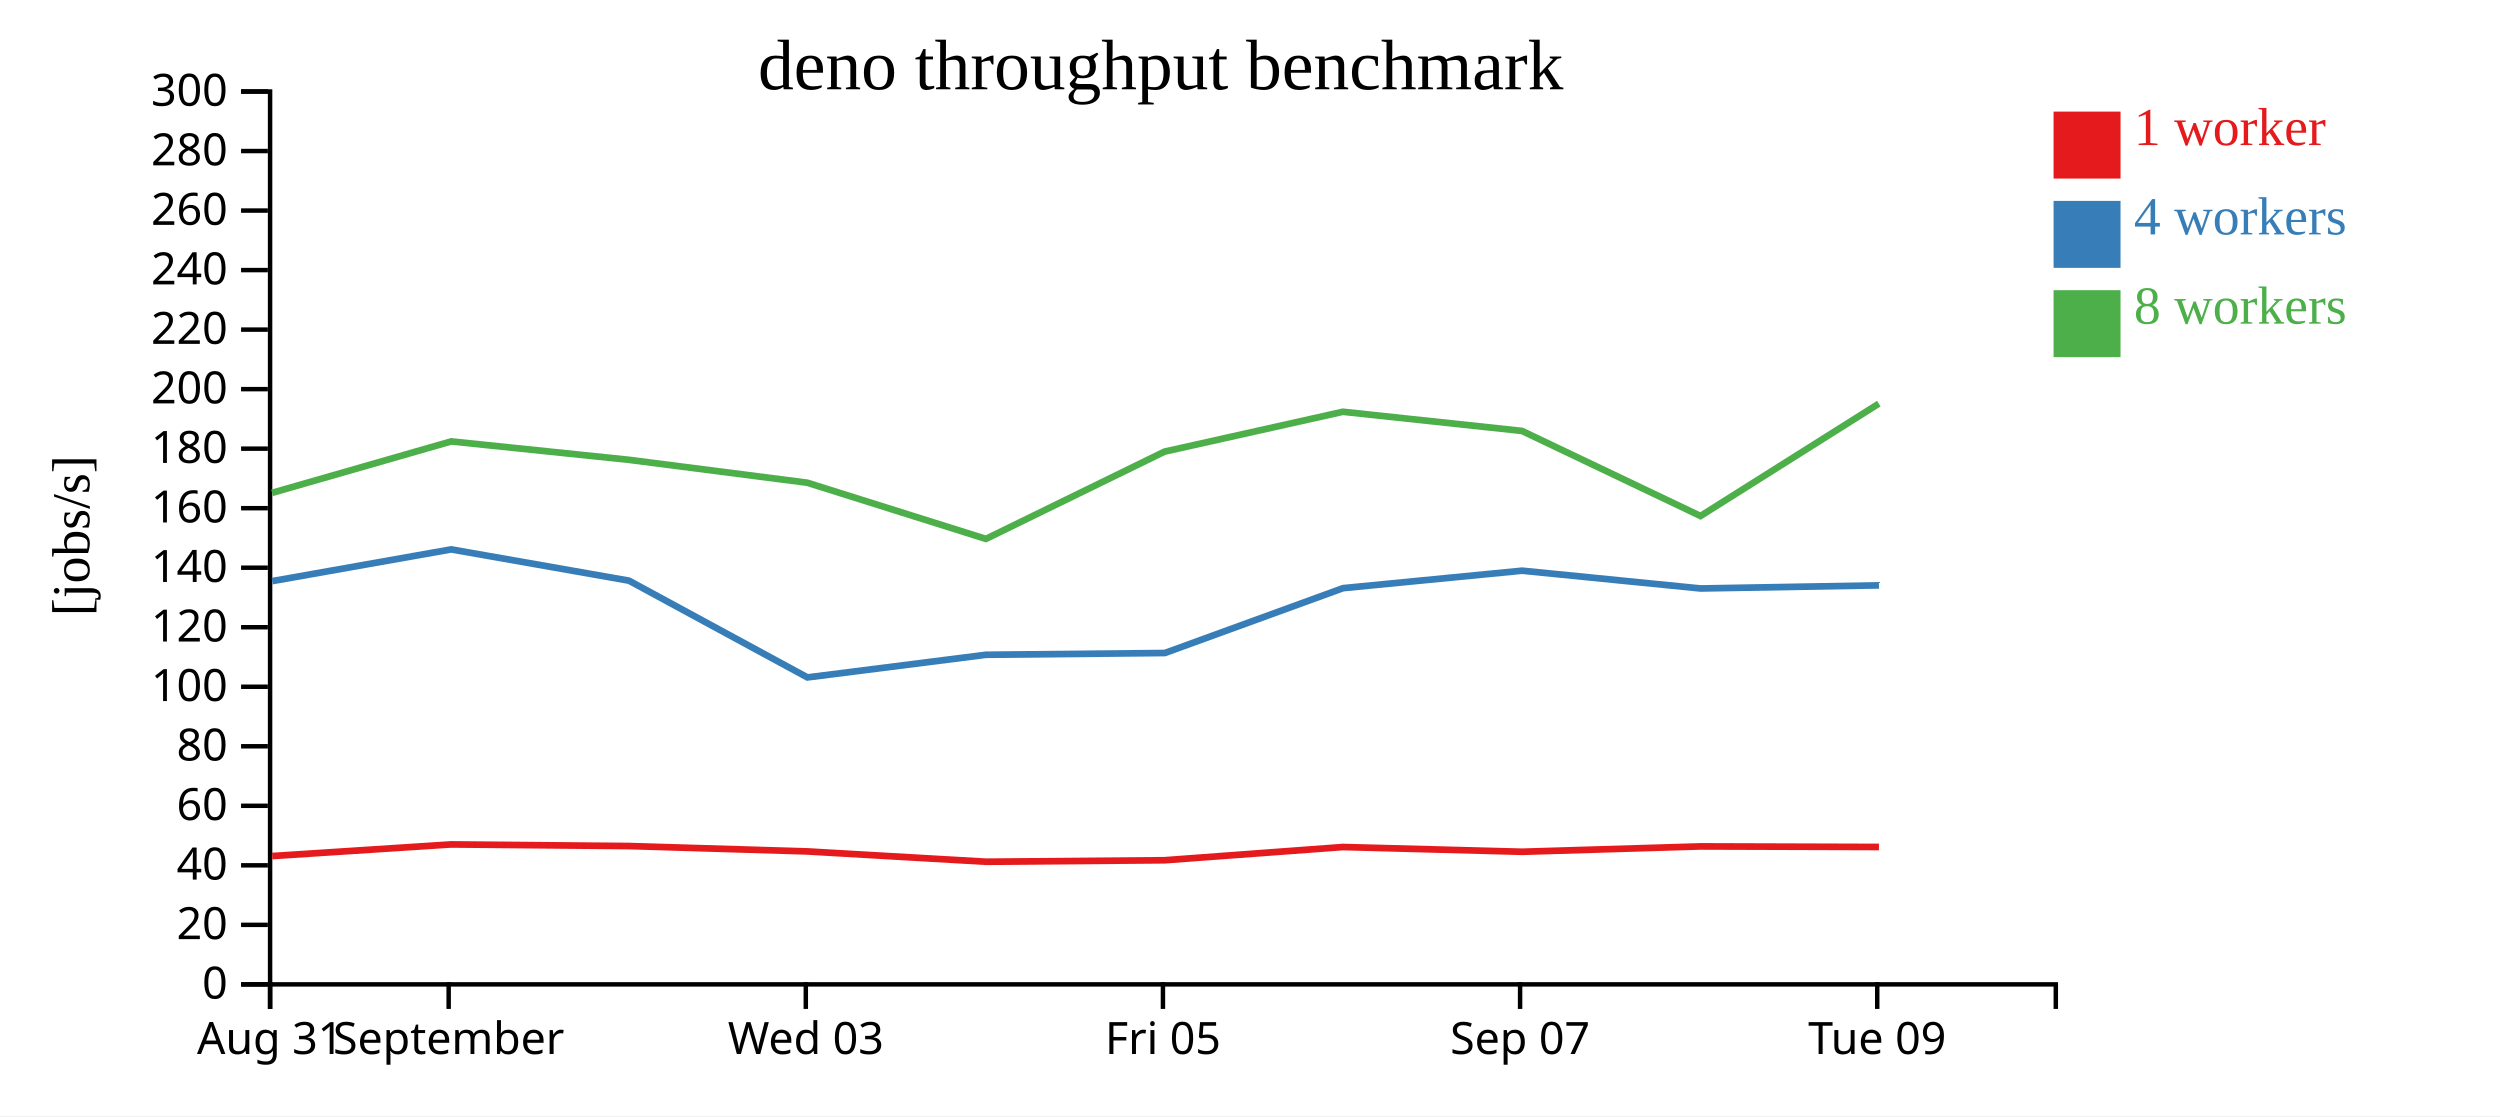
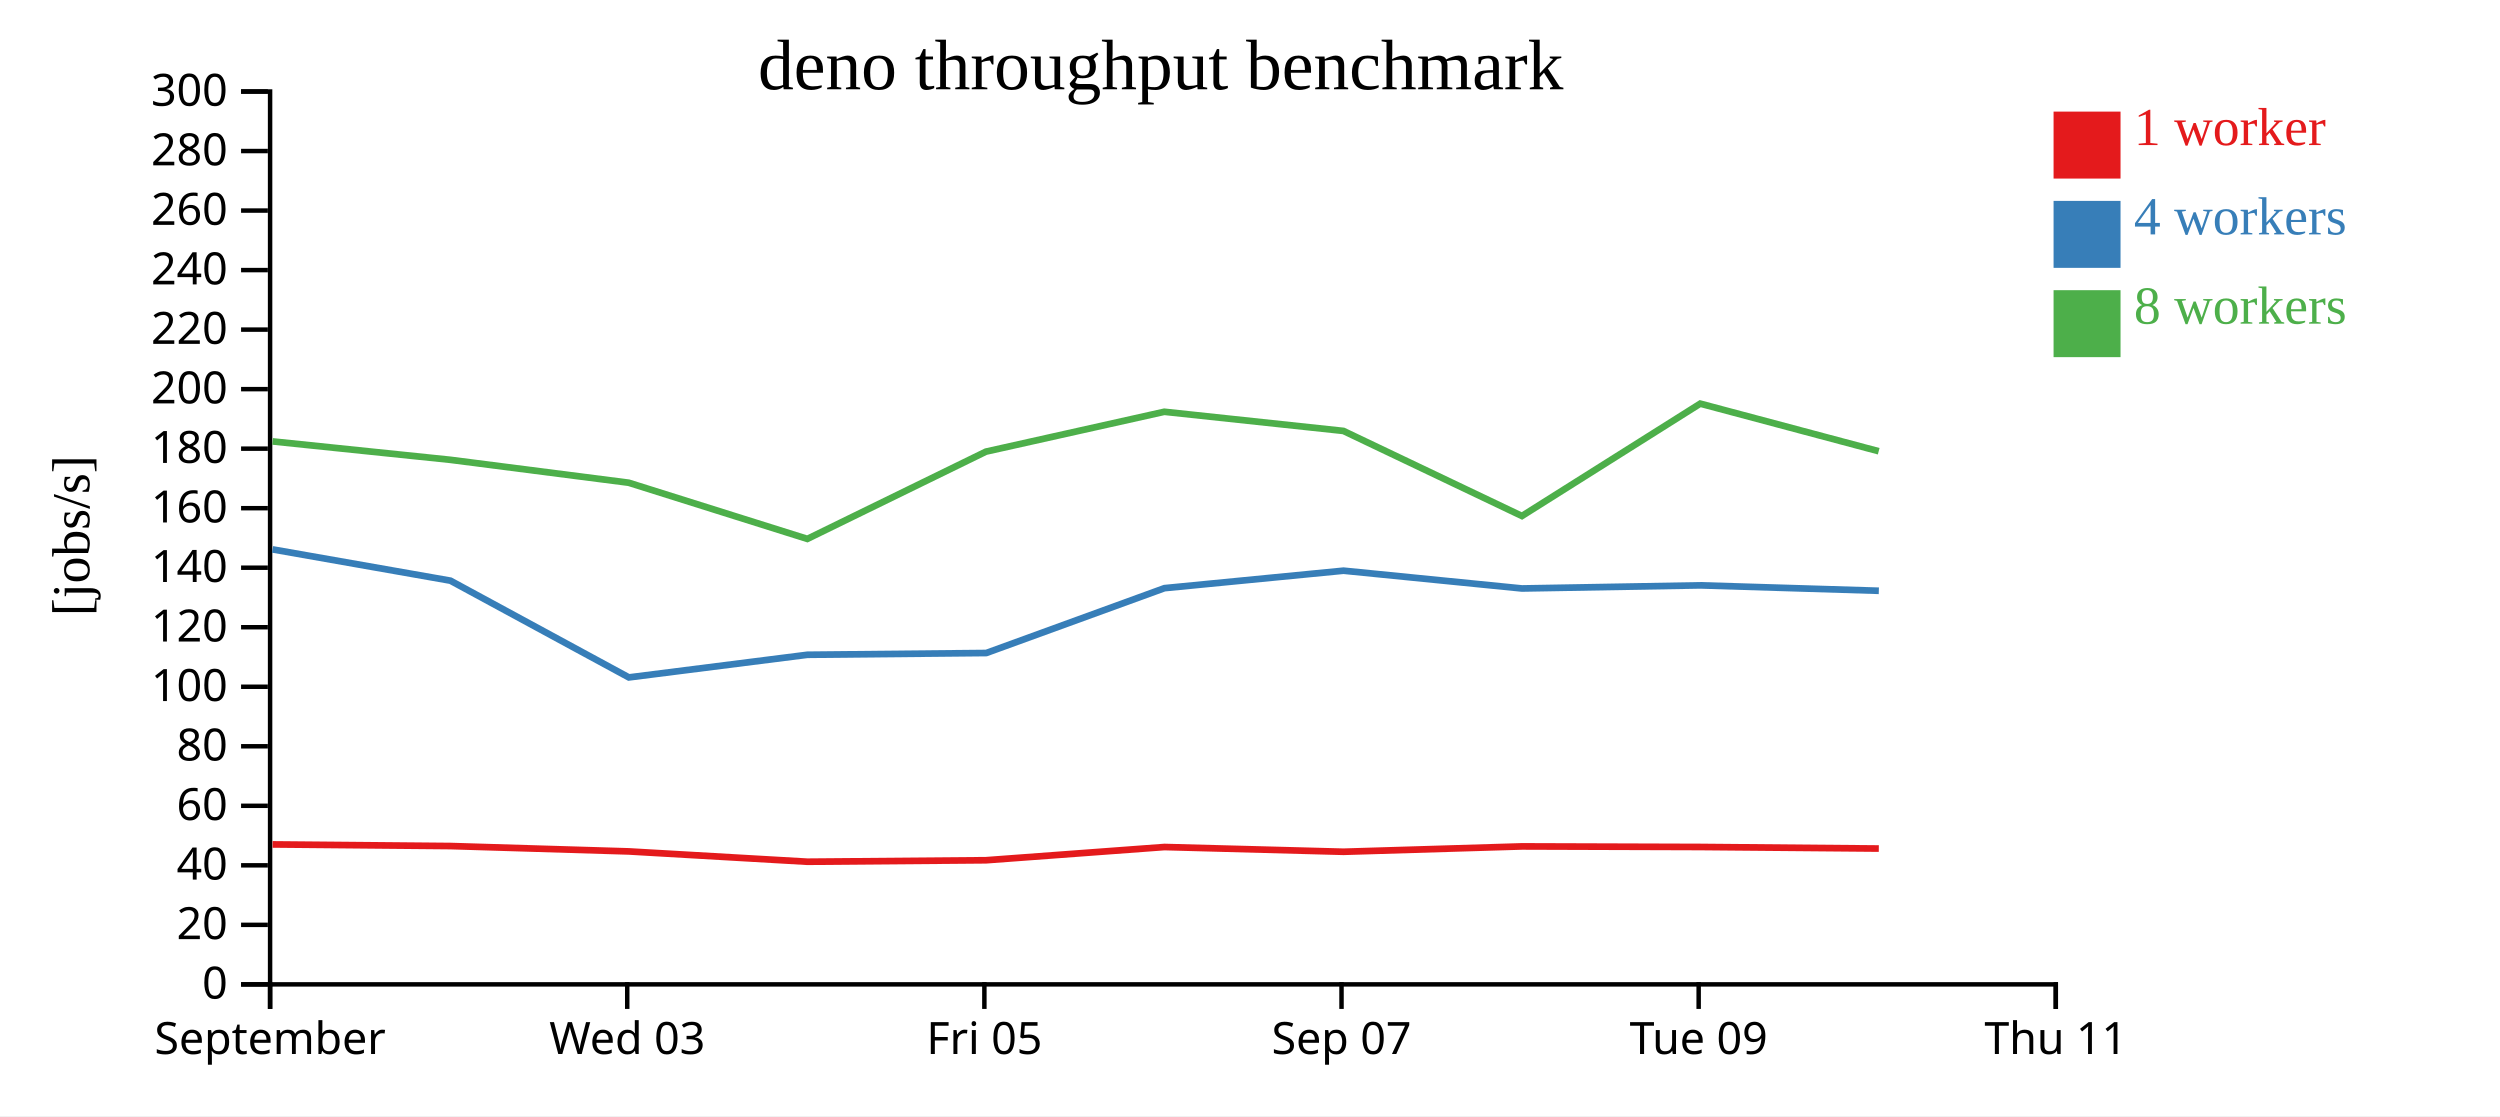
<svg xmlns="http://www.w3.org/2000/svg" width="560" height="250">
  <rect width="100%" height="100%" fill="white" />
  <g transform="translate(60,20)">
    <g transform="translate(0,200)" fill="none" font-size="10" font-family="sans-serif" text-anchor="middle">
      <path class="domain" stroke="currentColor" d="M0.5,6V0.5H400.5V6" />
      <g class="tick" opacity="1" transform="translate(0.5,0)">
        <line stroke="currentColor" y2="6" />
-         <text fill="currentColor" y="9" dy="0.71em">Aug 31</text>
-       </g>
-       <g class="tick" opacity="1" transform="translate(40.5,0)">
-         <line stroke="currentColor" y2="6" />
        <text fill="currentColor" y="9" dy="0.71em">September</text>
      </g>
-       <g class="tick" opacity="1" transform="translate(120.5,0)">
+       <g class="tick" opacity="1" transform="translate(80.5,0)">
        <line stroke="currentColor" y2="6" />
        <text fill="currentColor" y="9" dy="0.71em">Wed 03</text>
      </g>
-       <g class="tick" opacity="1" transform="translate(200.5,0)">
+       <g class="tick" opacity="1" transform="translate(160.5,0)">
        <line stroke="currentColor" y2="6" />
        <text fill="currentColor" y="9" dy="0.71em">Fri 05</text>
      </g>
-       <g class="tick" opacity="1" transform="translate(280.5,0)">
+       <g class="tick" opacity="1" transform="translate(240.5,0)">
        <line stroke="currentColor" y2="6" />
        <text fill="currentColor" y="9" dy="0.71em">Sep 07</text>
      </g>
-       <g class="tick" opacity="1" transform="translate(360.5,0)">
+       <g class="tick" opacity="1" transform="translate(320.5,0)">
        <line stroke="currentColor" y2="6" />
        <text fill="currentColor" y="9" dy="0.71em">Tue 09</text>
+       </g>
+       <g class="tick" opacity="1" transform="translate(400.5,0)">
+         <line stroke="currentColor" y2="6" />
+         <text fill="currentColor" y="9" dy="0.71em">Thu 11</text>
      </g>
    </g>
    <g fill="none" font-size="10" font-family="sans-serif" text-anchor="end">
      <path class="domain" stroke="currentColor" d="M-6,200.5H0.5V0.5H-6" />
      <g class="tick" opacity="1" transform="translate(0,200.5)">
        <line stroke="currentColor" x2="-6" />
        <text fill="currentColor" x="-9" dy="0.32em">0</text>
      </g>
      <g class="tick" opacity="1" transform="translate(0,187.1667)">
        <line stroke="currentColor" x2="-6" />
        <text fill="currentColor" x="-9" dy="0.32em">20</text>
      </g>
      <g class="tick" opacity="1" transform="translate(0,173.8333)">
        <line stroke="currentColor" x2="-6" />
        <text fill="currentColor" x="-9" dy="0.32em">40</text>
      </g>
      <g class="tick" opacity="1" transform="translate(0,160.5)">
        <line stroke="currentColor" x2="-6" />
        <text fill="currentColor" x="-9" dy="0.32em">60</text>
      </g>
      <g class="tick" opacity="1" transform="translate(0,147.1667)">
        <line stroke="currentColor" x2="-6" />
        <text fill="currentColor" x="-9" dy="0.32em">80</text>
      </g>
      <g class="tick" opacity="1" transform="translate(0,133.8333)">
        <line stroke="currentColor" x2="-6" />
        <text fill="currentColor" x="-9" dy="0.32em">100</text>
      </g>
      <g class="tick" opacity="1" transform="translate(0,120.5)">
        <line stroke="currentColor" x2="-6" />
        <text fill="currentColor" x="-9" dy="0.32em">120</text>
      </g>
      <g class="tick" opacity="1" transform="translate(0,107.1667)">
        <line stroke="currentColor" x2="-6" />
        <text fill="currentColor" x="-9" dy="0.32em">140</text>
      </g>
      <g class="tick" opacity="1" transform="translate(0,93.83333)">
        <line stroke="currentColor" x2="-6" />
        <text fill="currentColor" x="-9" dy="0.32em">160</text>
      </g>
      <g class="tick" opacity="1" transform="translate(0,80.5)">
        <line stroke="currentColor" x2="-6" />
        <text fill="currentColor" x="-9" dy="0.32em">180</text>
      </g>
      <g class="tick" opacity="1" transform="translate(0,67.16667)">
        <line stroke="currentColor" x2="-6" />
        <text fill="currentColor" x="-9" dy="0.32em">200</text>
      </g>
      <g class="tick" opacity="1" transform="translate(0,53.83333)">
        <line stroke="currentColor" x2="-6" />
        <text fill="currentColor" x="-9" dy="0.32em">220</text>
      </g>
      <g class="tick" opacity="1" transform="translate(0,40.5)">
        <line stroke="currentColor" x2="-6" />
        <text fill="currentColor" x="-9" dy="0.32em">240</text>
      </g>
      <g class="tick" opacity="1" transform="translate(0,27.16667)">
        <line stroke="currentColor" x2="-6" />
        <text fill="currentColor" x="-9" dy="0.32em">260</text>
      </g>
      <g class="tick" opacity="1" transform="translate(0,13.83333)">
        <line stroke="currentColor" x2="-6" />
        <text fill="currentColor" x="-9" dy="0.32em">280</text>
      </g>
      <g class="tick" opacity="1" transform="translate(0,0.5)">
        <line stroke="currentColor" x2="-6" />
        <text fill="currentColor" x="-9" dy="0.32em">300</text>
      </g>
    </g>
    <text text-anchor="middle" style="font-size: 12px" transform="rotate(-90)" y="-40" x="-100">[jobs/s]</text>
    <text text-anchor="middle" style="font-size: 16px" y="0" x="200">deno throughput benchmark</text>
-     <path class="line" fill="none" stroke="#e41a1c" stroke-width="1.5" d="M0.972,171.756L41.057,169.15L80.869,169.514L120.845,170.717L160.85,173.029L200.856,172.696L240.84,169.733L280.944,170.796L320.918,169.595L360.882,169.724" />
-     <path class="line" fill="none" stroke="#377eb8" stroke-width="1.5" d="M0.974,110.169L41.052,103.063L80.896,110.072L120.862,131.741L160.851,126.67L200.925,126.275L240.842,111.747L280.949,107.834L320.916,111.817L360.89,111.119" />
-     <path class="line" fill="none" stroke="#4daf4a" stroke-width="1.5" d="M0.948,90.399L41.06,78.876L80.877,83L120.829,88.131L160.839,100.715L200.852,81.165L240.804,72.237L280.925,76.528L320.911,95.583L360.853,70.416" />
+     <path class="line" fill="none" stroke="#e41a1c" stroke-width="1.5" d="M1.057,169.15L40.869,169.514L80.845,170.717L120.85,173.029L160.856,172.696L200.84,169.733L240.944,170.796L280.918,169.595L320.882,169.724L360.853,170.075" />
+     <path class="line" fill="none" stroke="#377eb8" stroke-width="1.5" d="M1.052,103.063L40.896,110.072L80.862,131.741L120.851,126.67L160.925,126.275L200.842,111.747L240.949,107.834L280.916,111.817L320.89,111.119L360.858,112.335" />
+     <path class="line" fill="none" stroke="#4daf4a" stroke-width="1.5" d="M1.06,78.876L40.877,83L80.829,88.131L120.839,100.715L160.852,81.165L200.804,72.237L240.925,76.528L280.911,95.583L320.853,70.416L360.829,81.08" />
    <rect class="dot" x="400" y="5" width="15" height="15" style="fill: #e41a1c;" />
    <rect class="dot" x="400" y="25" width="15" height="15" style="fill: #377eb8;" />
    <rect class="dot" x="400" y="45" width="15" height="15" style="fill: #4daf4a;" />
    <text class="label" x="418" y="12.5" style="fill: #e41a1c; alignment-baseline: middle;" text-anchor="left">1 worker</text>
    <text class="label" x="418" y="32.5" style="fill: #377eb8; alignment-baseline: middle;" text-anchor="left">4 workers</text>
    <text class="label" x="418" y="52.5" style="fill: #4daf4a; alignment-baseline: middle;" text-anchor="left">8 workers</text>
  </g>
</svg>
